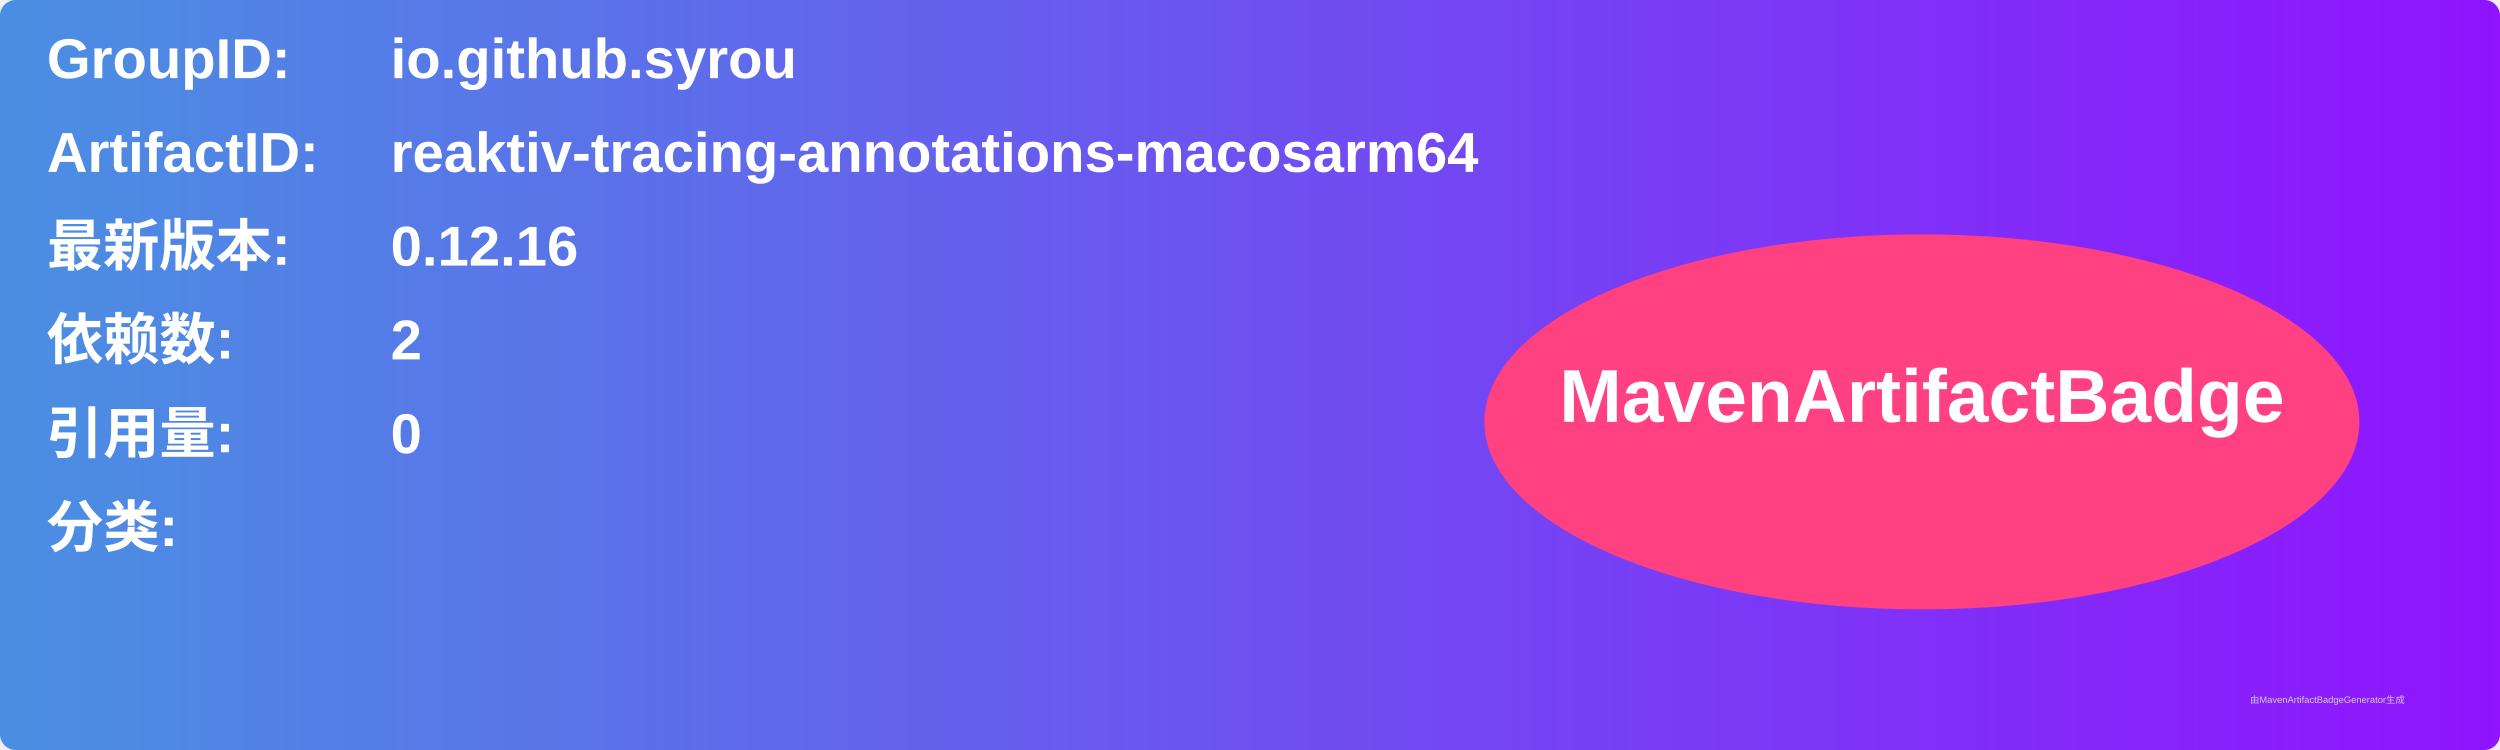
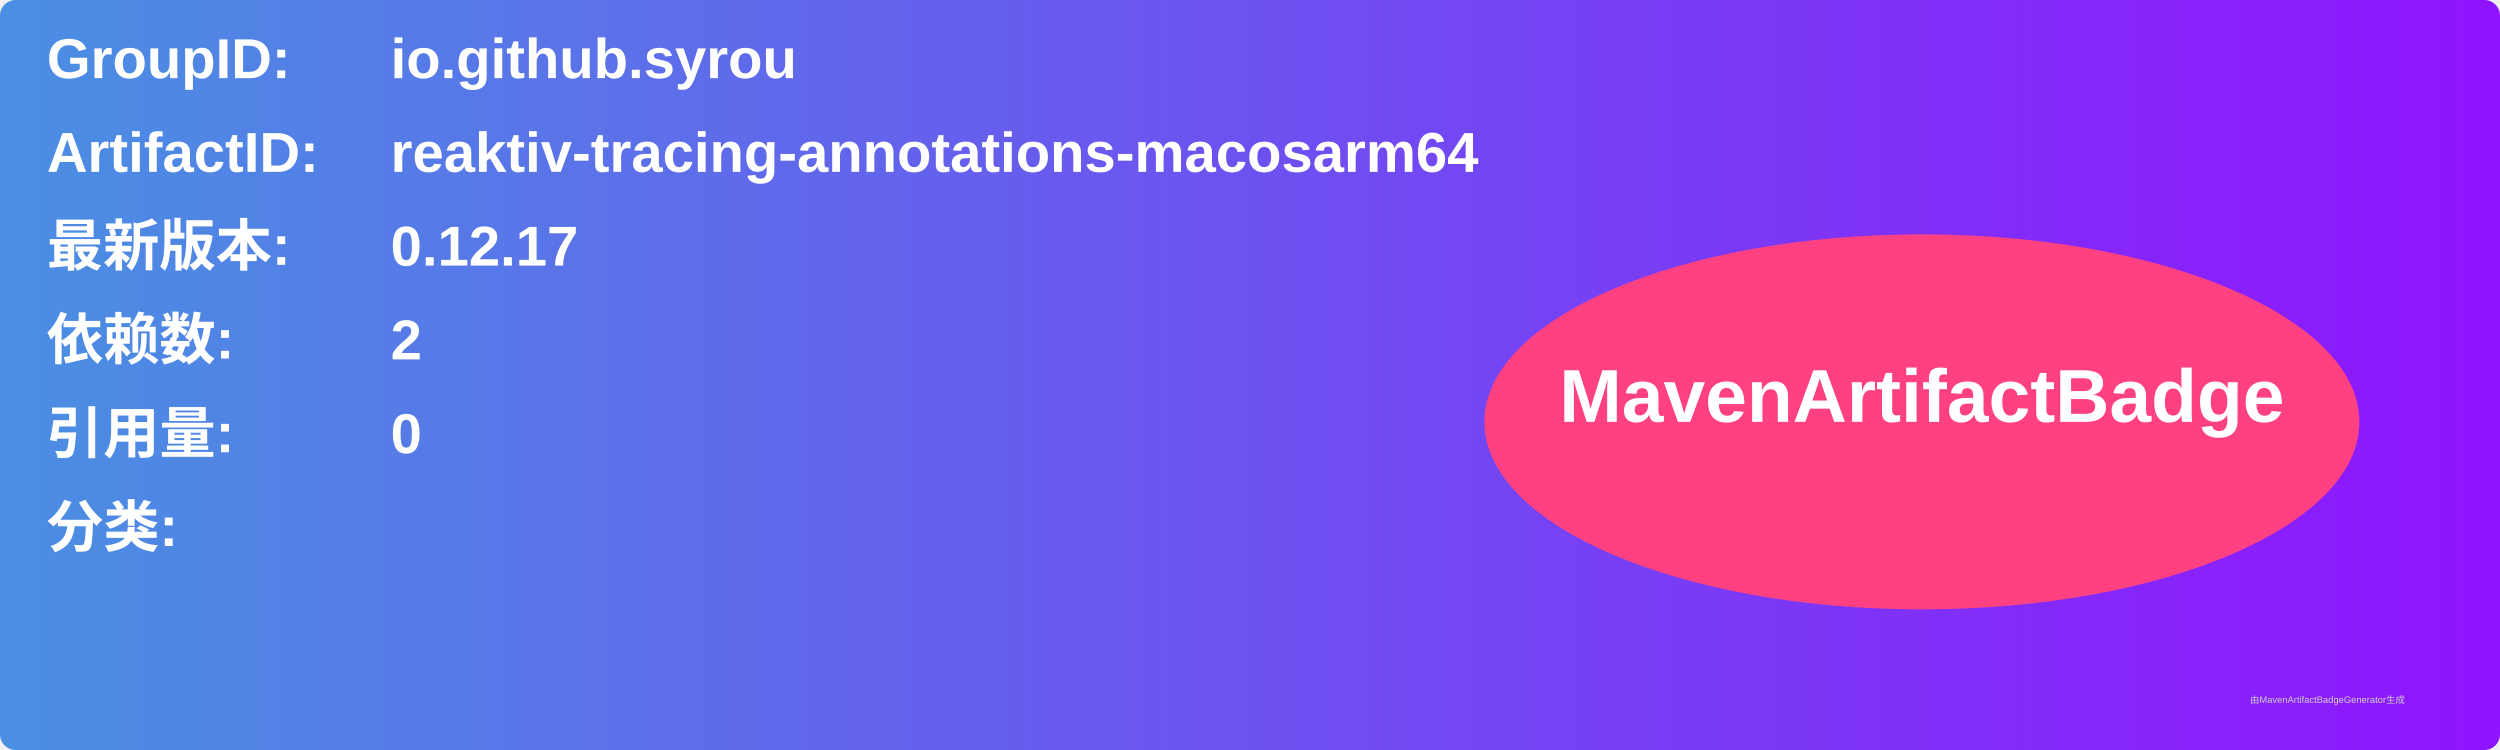
<svg xmlns="http://www.w3.org/2000/svg" width="800" height="240" viewBox="0 0 800 240">
  <linearGradient id="grad" x1="0%" y1="0%" x2="100%" y2="0%">
    <stop offset="0%" stop-color="#4a90e2" />
    <stop offset="100%" stop-color="#9013fe" />
  </linearGradient>
  <rect width="100%" height="100%" rx="5" ry="5" fill="url(#grad)" />
  <g transform="translate(15, 15)">
    <text x="0" y="10" font-family="Arial" font-size="18" fill="white" font-weight="bold" width="260">GroupID:</text>
    <text x="110" y="10" font-family="Arial" font-size="18" fill="white" font-weight="bold" width="460">io.github.syrou</text>
    <text x="0" y="40" font-family="Arial" font-size="18" fill="white" font-weight="bold" width="260">ArtifactID:</text>
    <text x="110" y="40" font-family="Arial" font-size="18" fill="white" font-weight="bold" width="460">reaktiv-tracing-annotations-macosarm64</text>
    <text x="0" y="70" font-family="Arial" font-size="18" fill="white" font-weight="bold">最新版本:</text>
    <text x="110" y="70" font-family="Arial" font-size="18" fill="white" font-weight="bold">
-       <tspan font-weight="bold">0.12.16</tspan>
+       <tspan font-weight="bold">0.12.17</tspan>
    </text>
    <text x="0" y="100" font-family="Arial" font-size="18" fill="white" font-weight="bold">依赖数: </text>
    <text x="110" y="100" font-family="Arial" font-size="18" fill="white">
      <tspan font-weight="bold">2</tspan>
    </text>
    <text x="0" y="130" font-family="Arial" font-size="18" fill="white" font-weight="bold">引用量: </text>
    <text x="110" y="130" font-family="Arial" font-size="18" fill="white">
      <tspan font-weight="bold">0</tspan>
    </text>
    <text x="0" y="160" font-family="Arial" font-size="18" fill="white" font-weight="bold">分类:</text>
    <text x="10" y="190" font-family="Arial" font-size="10" fill="white">
      <tspan font-weight="bold" />
    </text>
    <ellipse cx="600" cy="120" rx="140" ry="60" fill="#ff4081" />
    <text x="600" y="120" text-anchor="middle" font-family="Arial" font-size="24" fill="white" font-weight="bold">MavenArtifactBadge</text>
  </g>
  <text x="720" y="225" font-family="Arial" font-size="3" fill="#d0d0d0">由MavenArtifactBadgeGenerator生成</text>
</svg>
